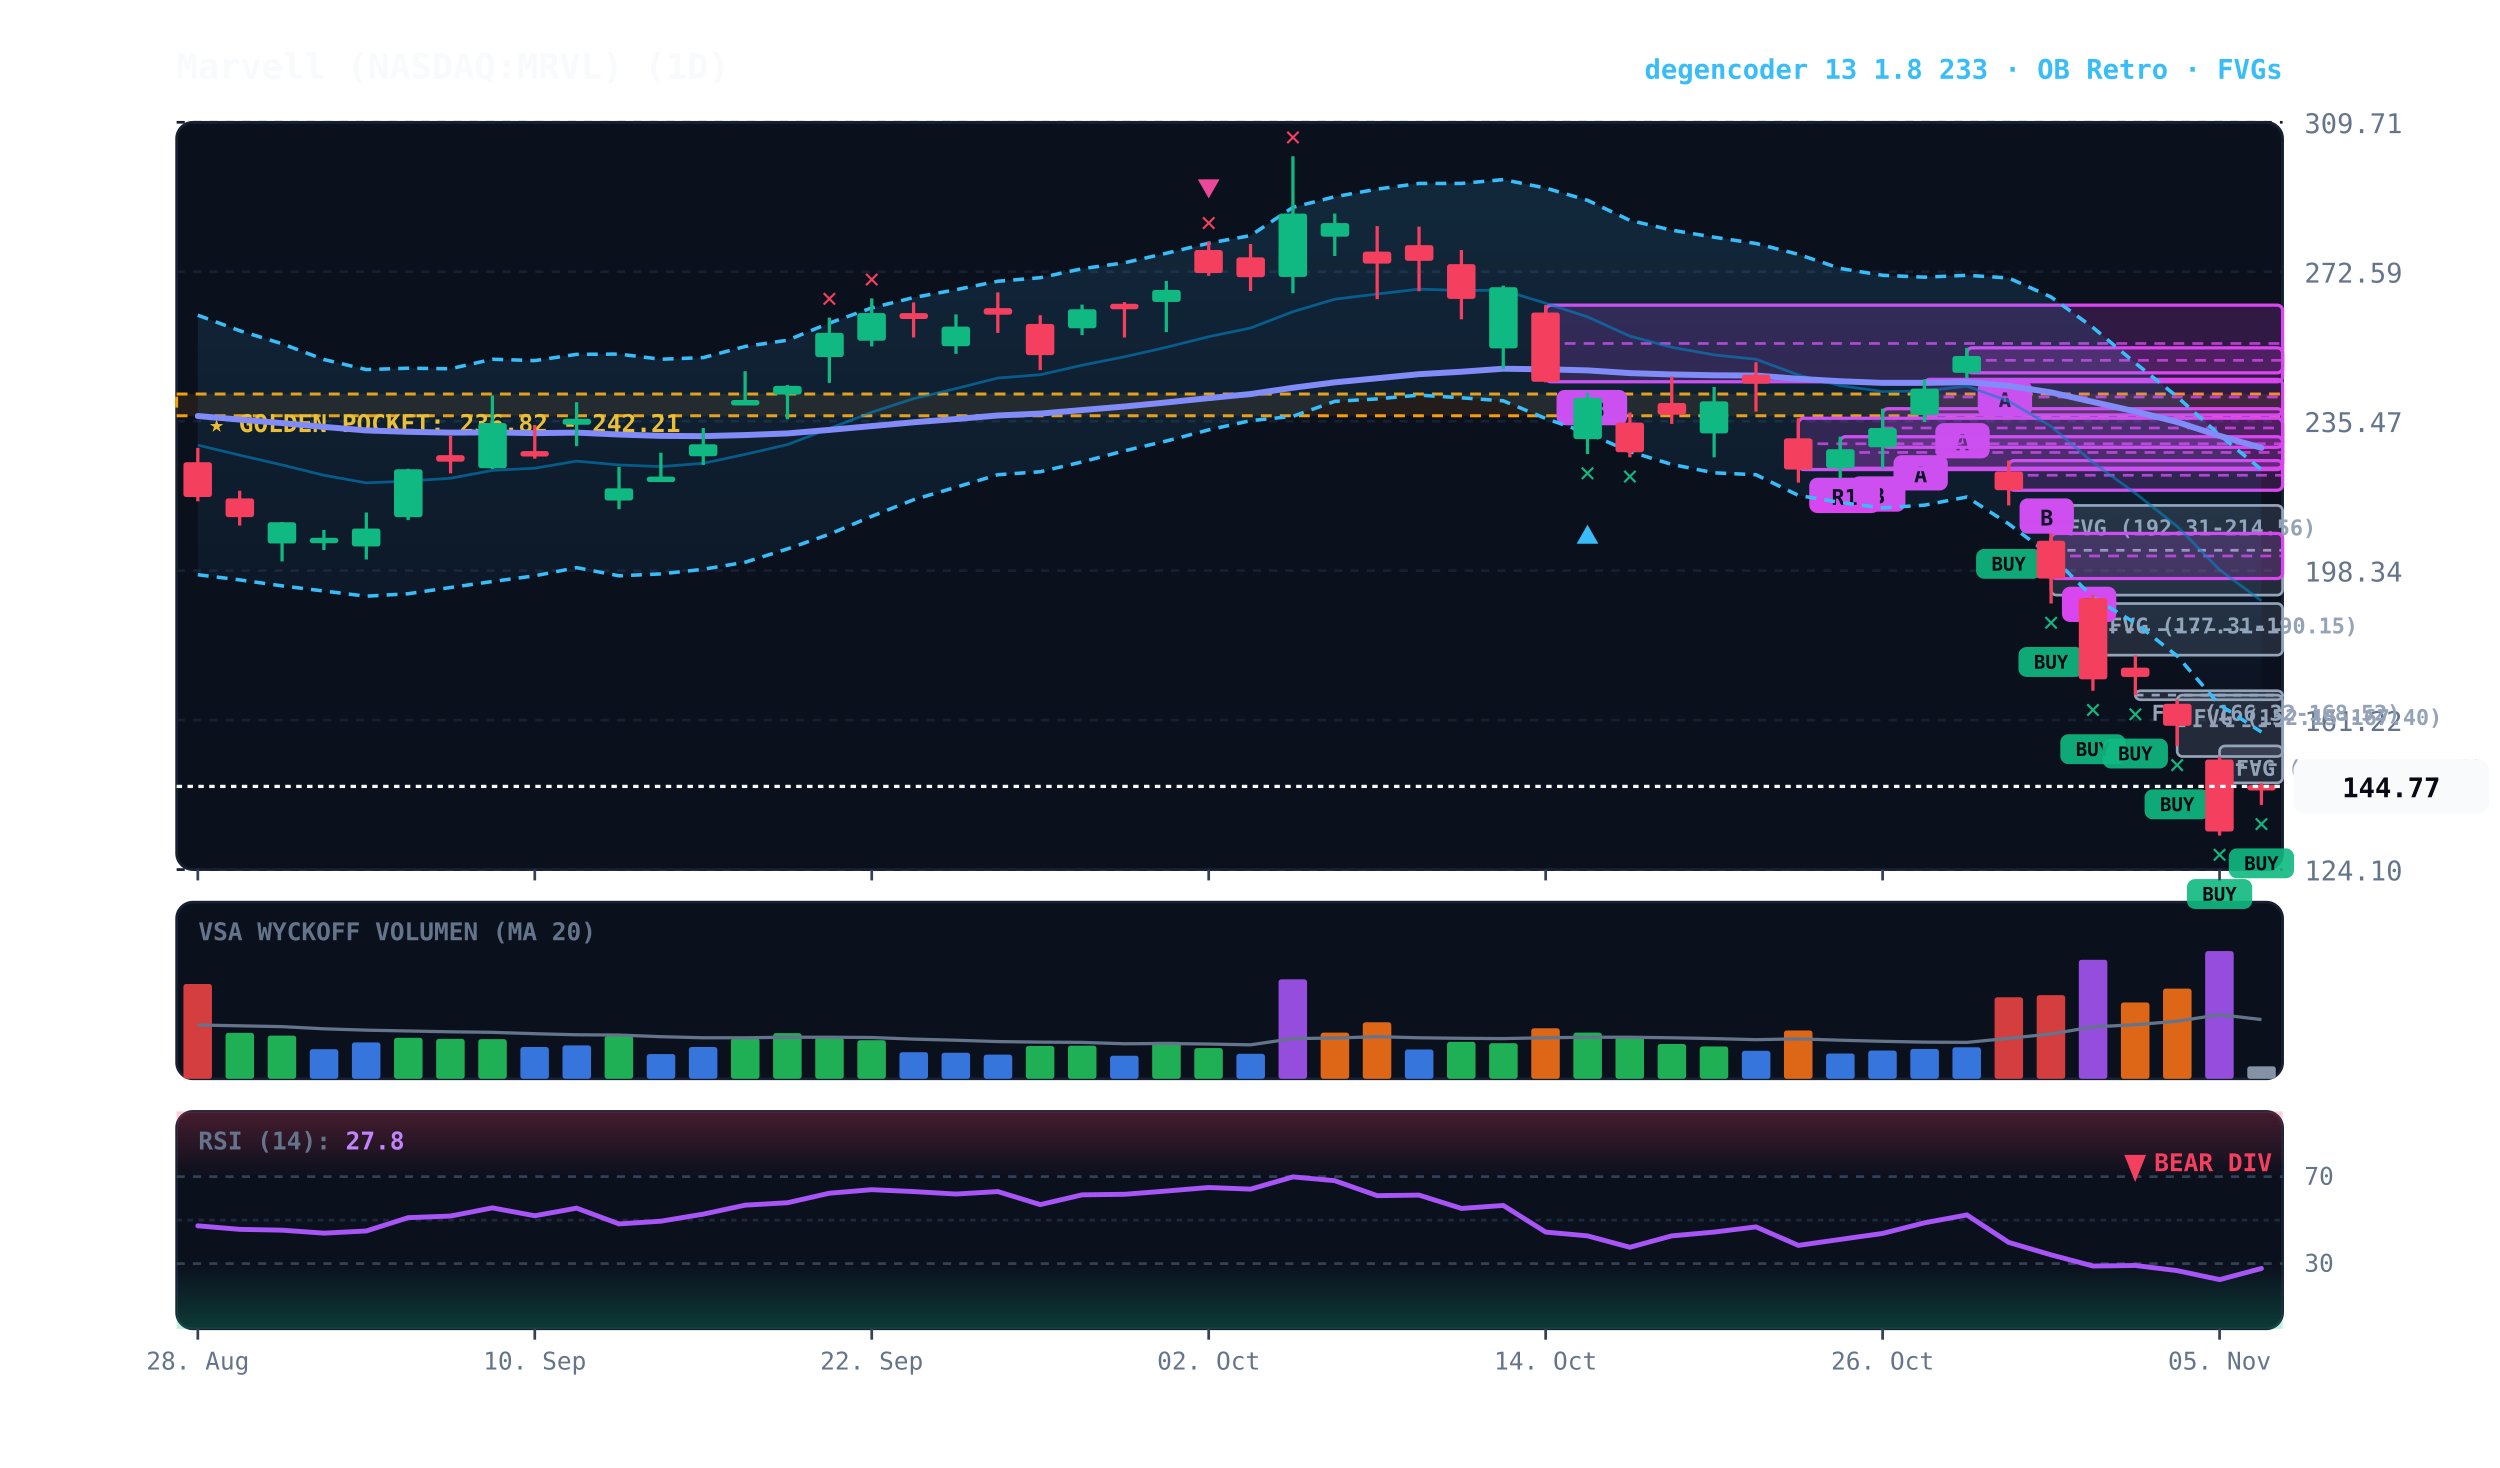
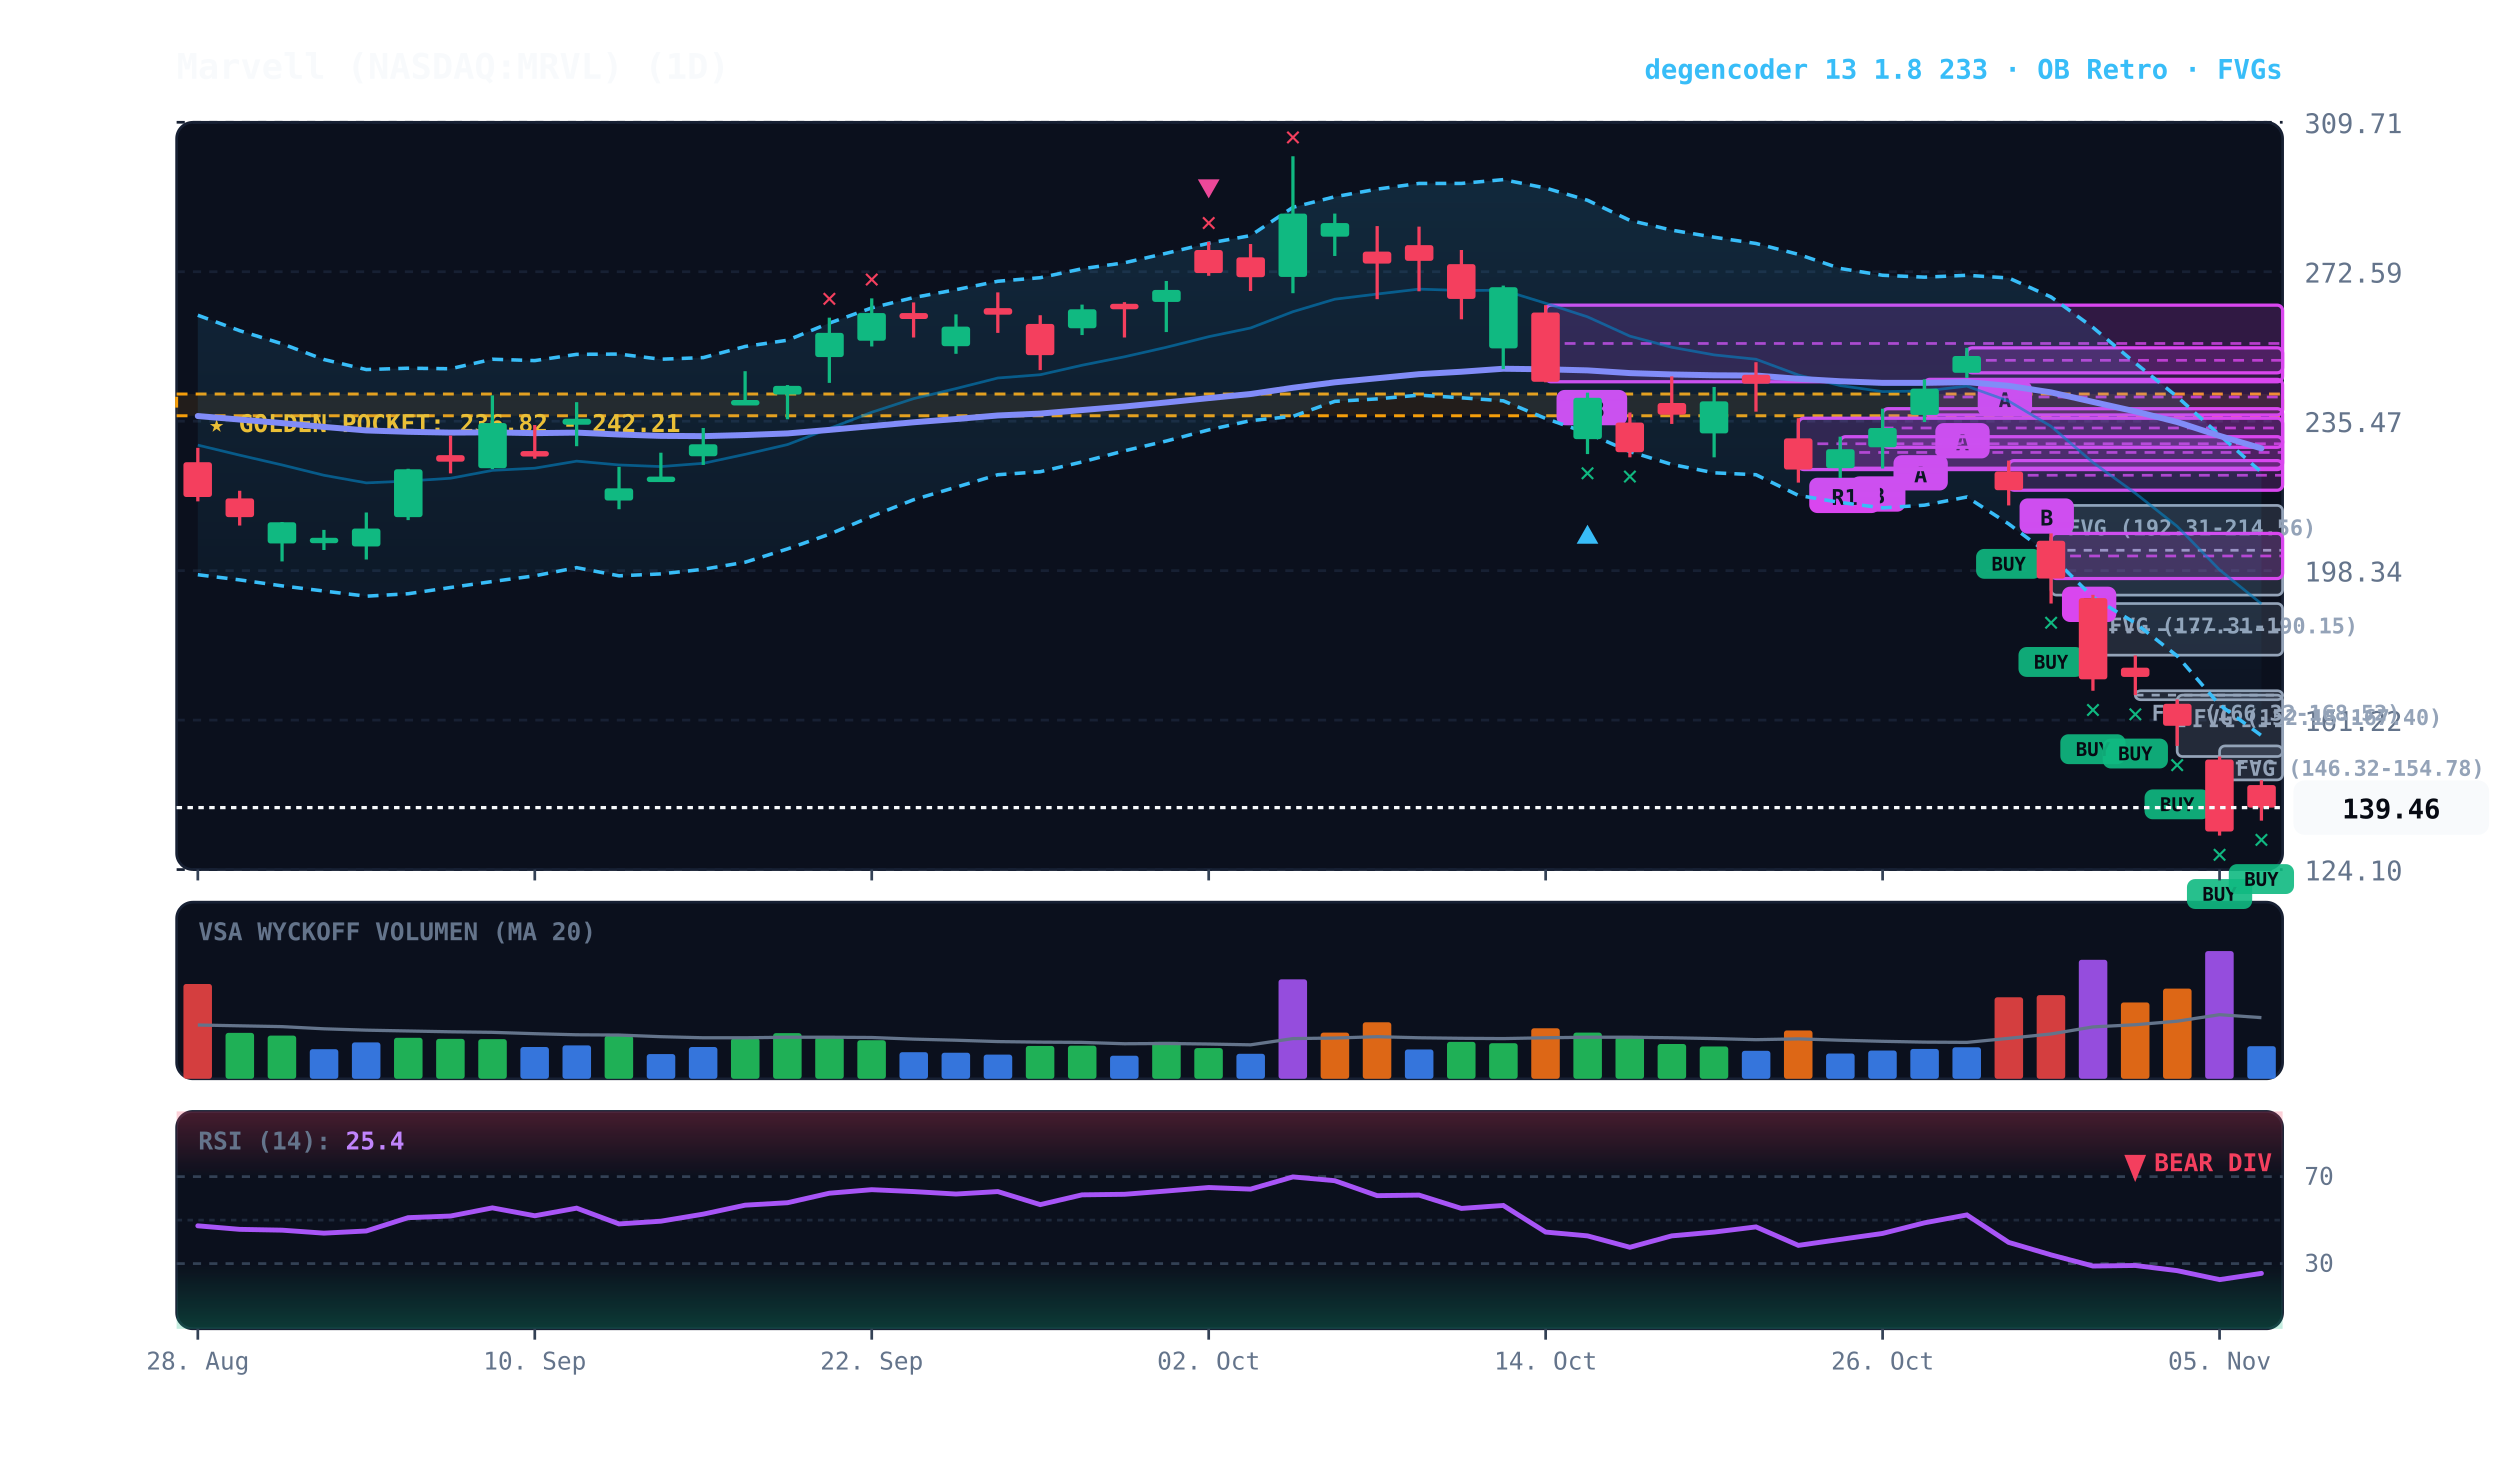
<svg xmlns="http://www.w3.org/2000/svg" viewBox="0 0 920 540" width="100%" height="100%" style="background:#070a13; font-family:'JetBrains Mono', monospace;">
  <defs>
    <linearGradient id="cloud-grad" x1="0%" y1="0%" x2="0%" y2="100%">
      <stop offset="0%" stop-color="#38bdf8" stop-opacity="0.14" />
      <stop offset="100%" stop-color="#38bdf8" stop-opacity="0.02" />
    </linearGradient>
    <linearGradient id="rsi-overbought" x1="0%" y1="0%" x2="0%" y2="100%">
      <stop offset="0%" stop-color="#f43f5e" stop-opacity="0.25" />
      <stop offset="100%" stop-color="#f43f5e" stop-opacity="0.0" />
    </linearGradient>
    <linearGradient id="rsi-oversold" x1="0%" y1="0%" x2="0%" y2="100%">
      <stop offset="0%" stop-color="#10b981" stop-opacity="0.0" />
      <stop offset="100%" stop-color="#10b981" stop-opacity="0.25" />
    </linearGradient>
  </defs>
  <rect x="65" y="45" width="775" height="275" fill="#0b101d" rx="6" stroke="#172033" stroke-width="1" />
  <rect x="65" y="332" width="775" height="65" fill="#0b101d" rx="6" stroke="#172033" stroke-width="1" />
  <rect x="65" y="409" width="775" height="80" fill="#0b101d" rx="6" stroke="#172033" stroke-width="1" />
  <line x1="65" y1="320.0" x2="840" y2="320.0" stroke="#172033" stroke-dasharray="3,3" stroke-width="1" />
  <text x="848" y="324.0" fill="#64748b" font-size="10" text-anchor="start">124.10</text>
  <line x1="65" y1="265.0" x2="840" y2="265.0" stroke="#172033" stroke-dasharray="3,3" stroke-width="1" />
  <text x="848" y="269.0" fill="#64748b" font-size="10" text-anchor="start">161.22</text>
  <line x1="65" y1="210.0" x2="840" y2="210.0" stroke="#172033" stroke-dasharray="3,3" stroke-width="1" />
  <text x="848" y="214.0" fill="#64748b" font-size="10" text-anchor="start">198.34</text>
  <line x1="65" y1="155.0" x2="840" y2="155.0" stroke="#172033" stroke-dasharray="3,3" stroke-width="1" />
  <text x="848" y="159.0" fill="#64748b" font-size="10" text-anchor="start">235.47</text>
  <line x1="65" y1="100.0" x2="840" y2="100.0" stroke="#172033" stroke-dasharray="3,3" stroke-width="1" />
  <text x="848" y="104.0" fill="#64748b" font-size="10" text-anchor="start">272.59</text>
  <line x1="65" y1="45.0" x2="840" y2="45.0" stroke="#172033" stroke-dasharray="3,3" stroke-width="1" />
  <text x="848" y="49.0" fill="#64748b" font-size="10" text-anchor="start">309.71</text>
  <rect x="65" y="145.0" width="775" height="8.0" fill="rgba(245, 158, 11, 0.10)" stroke="#f59e0b" stroke-dasharray="4,3" stroke-width="1.1" />
  <text x="77" y="159.0" fill="#fbbf24" font-size="9" font-weight="bold">★ GOLDEN POCKET: 236.82 - 242.21</text>
-   <rect x="816.8" y="274.5" width="23.2" height="13.6" fill="rgba(148, 163, 184, 0.18)" stroke="#94a3b8" stroke-width="1" rx="2" />
-   <line x1="816.8" y1="281.4" x2="840" y2="281.4" stroke="#94a3b8" stroke-dasharray="3,3" stroke-width="1" />
-   <text x="822.8" y="285.5" fill="#94a3b8" font-size="8" font-weight="bold">FVG (145.59-154.78)</text>
+   <rect x="816.8" y="274.5" width="23.2" height="12.5" fill="rgba(148, 163, 184, 0.18)" stroke="#94a3b8" stroke-width="1" rx="2" />
+   <line x1="816.8" y1="280.8" x2="840" y2="280.8" stroke="#94a3b8" stroke-dasharray="3,3" stroke-width="1" />
+   <text x="822.8" y="285.5" fill="#94a3b8" font-size="8" font-weight="bold">FVG (146.32-154.78)</text>
  <rect x="801.2" y="255.8" width="38.8" height="22.6" fill="rgba(148, 163, 184, 0.18)" stroke="#94a3b8" stroke-width="1" rx="2" />
  <line x1="801.2" y1="267.1" x2="840" y2="267.1" stroke="#94a3b8" stroke-dasharray="3,3" stroke-width="1" />
  <text x="807.2" y="266.8" fill="#94a3b8" font-size="8" font-weight="bold">FVG (152.15-167.40)</text>
  <rect x="785.8" y="254.2" width="54.2" height="3.3" fill="rgba(148, 163, 184, 0.18)" stroke="#94a3b8" stroke-width="1" rx="2" />
  <line x1="785.8" y1="255.8" x2="840" y2="255.8" stroke="#94a3b8" stroke-dasharray="3,3" stroke-width="1" />
  <text x="791.8" y="265.2" fill="#94a3b8" font-size="8" font-weight="bold">FVG (166.32-168.52)</text>
  <rect x="770.2" y="222.1" width="69.8" height="19.0" fill="rgba(148, 163, 184, 0.18)" stroke="#94a3b8" stroke-width="1" rx="2" />
  <line x1="770.2" y1="231.7" x2="840" y2="231.7" stroke="#94a3b8" stroke-dasharray="3,3" stroke-width="1" />
  <text x="776.2" y="233.1" fill="#94a3b8" font-size="8" font-weight="bold">FVG (177.31-190.15)</text>
  <rect x="754.8" y="186.0" width="85.2" height="33.0" fill="rgba(148, 163, 184, 0.18)" stroke="#94a3b8" stroke-width="1" rx="2" />
  <line x1="754.8" y1="202.5" x2="840" y2="202.5" stroke="#94a3b8" stroke-dasharray="3,3" stroke-width="1" />
  <text x="760.8" y="197.0" fill="#94a3b8" font-size="8" font-weight="bold">FVG (192.31-214.56)</text>
  <rect x="754.8" y="196.3" width="85.2" height="16.6" fill="rgba(217, 70, 239, 0.18)" stroke="#d946ef" stroke-width="1.2" rx="2" />
  <line x1="754.8" y1="204.6" x2="840" y2="204.6" stroke="#d946ef" stroke-dasharray="4,3" stroke-width="1.0" opacity="0.8" />
  <rect x="758.8" y="215.9" width="20" height="13" fill="#d946ef" rx="3" />
  <text x="768.8" y="225.9" fill="#070a13" font-size="8" font-weight="bold" text-anchor="middle">B</text>
  <rect x="739.2" y="169.5" width="100.8" height="10.9" fill="rgba(217, 70, 239, 0.18)" stroke="#d946ef" stroke-width="1.2" rx="2" />
  <line x1="739.2" y1="174.9" x2="840" y2="174.9" stroke="#d946ef" stroke-dasharray="4,3" stroke-width="1.0" opacity="0.8" />
  <rect x="743.2" y="183.4" width="20" height="13" fill="#d946ef" rx="3" />
  <text x="753.2" y="193.4" fill="#070a13" font-size="8" font-weight="bold" text-anchor="middle">B</text>
  <rect x="723.8" y="128.0" width="116.2" height="9.2" fill="rgba(217, 70, 239, 0.18)" stroke="#d946ef" stroke-width="1.2" rx="2" />
  <line x1="723.8" y1="132.6" x2="840" y2="132.6" stroke="#d946ef" stroke-dasharray="4,3" stroke-width="1.0" opacity="0.8" />
  <rect x="727.8" y="140.2" width="20" height="13" fill="#d946ef" rx="3" />
  <text x="737.8" y="150.2" fill="#070a13" font-size="8" font-weight="bold" text-anchor="middle">A</text>
  <rect x="708.2" y="139.6" width="131.8" height="13.1" fill="rgba(217, 70, 239, 0.18)" stroke="#d946ef" stroke-width="1.2" rx="2" />
  <line x1="708.2" y1="146.1" x2="840" y2="146.1" stroke="#d946ef" stroke-dasharray="4,3" stroke-width="1.0" opacity="0.8" />
  <rect x="712.2" y="155.7" width="20" height="13" fill="#d946ef" rx="3" />
  <text x="722.2" y="165.7" fill="#070a13" font-size="8" font-weight="bold" text-anchor="middle">A</text>
  <rect x="692.8" y="150.4" width="147.2" height="14.2" fill="rgba(217, 70, 239, 0.18)" stroke="#d946ef" stroke-width="1.2" rx="2" />
  <line x1="692.8" y1="157.5" x2="840" y2="157.5" stroke="#d946ef" stroke-dasharray="4,3" stroke-width="1.0" opacity="0.8" />
  <rect x="696.8" y="167.5" width="20" height="13" fill="#d946ef" rx="3" />
  <text x="706.8" y="177.5" fill="#070a13" font-size="8" font-weight="bold" text-anchor="middle">A</text>
  <rect x="677.2" y="160.7" width="162.8" height="11.6" fill="rgba(217, 70, 239, 0.18)" stroke="#d946ef" stroke-width="1.2" rx="2" />
  <line x1="677.2" y1="166.5" x2="840" y2="166.5" stroke="#d946ef" stroke-dasharray="4,3" stroke-width="1.0" opacity="0.8" />
  <rect x="681.2" y="175.3" width="20" height="13" fill="#d946ef" rx="3" />
  <text x="691.2" y="185.3" fill="#070a13" font-size="8" font-weight="bold" text-anchor="middle">B</text>
  <rect x="661.8" y="153.9" width="178.2" height="18.9" fill="rgba(217, 70, 239, 0.18)" stroke="#d946ef" stroke-width="1.2" rx="2" />
  <line x1="661.8" y1="163.3" x2="840" y2="163.3" stroke="#d946ef" stroke-dasharray="4,3" stroke-width="1.0" opacity="0.8" />
  <rect x="665.8" y="175.8" width="26" height="13" fill="#d946ef" rx="3" />
  <text x="678.8" y="185.8" fill="#070a13" font-size="8" font-weight="bold" text-anchor="middle">R1</text>
  <rect x="568.8" y="112.3" width="271.2" height="28.2" fill="rgba(217, 70, 239, 0.18)" stroke="#d946ef" stroke-width="1.2" rx="2" />
  <line x1="568.8" y1="126.4" x2="840" y2="126.4" stroke="#d946ef" stroke-dasharray="4,3" stroke-width="1.0" opacity="0.8" />
  <rect x="572.8" y="143.5" width="26" height="13" fill="#d946ef" rx="3" />
  <text x="585.8" y="153.5" fill="#070a13" font-size="8" font-weight="bold" text-anchor="middle">R3</text>
-   <polygon points="72.8,116.0 88.2,121.7 103.8,126.5 119.2,132.3 134.8,136.0 150.2,135.5 165.8,135.7 181.2,132.2 196.8,132.7 212.2,130.4 227.8,130.3 243.2,132.2 258.8,131.6 274.2,127.5 289.8,125.2 305.2,118.9 320.8,113.3 336.2,109.5 351.8,106.6 367.2,103.5 382.8,102.2 398.2,98.9 413.8,96.7 429.2,93.2 444.8,89.5 460.2,86.7 475.8,76.3 491.2,72.4 506.8,69.6 522.2,67.5 537.8,67.5 553.2,66.1 568.8,69.2 584.2,73.7 599.8,81.1 615.2,84.7 630.8,87.3 646.2,89.6 661.8,93.6 677.2,98.8 692.8,101.3 708.2,102.0 723.8,101.3 739.2,102.3 754.8,109.3 770.2,120.5 785.8,133.6 801.2,146.0 816.8,160.1 832.2,172.8 832.2,269.4 816.8,259.4 801.2,241.4 785.8,229.3 770.2,219.8 754.8,204.5 739.2,192.8 723.8,182.9 708.2,185.9 692.8,186.9 677.2,184.9 661.8,182.3 646.2,174.7 630.8,174.0 615.2,170.9 599.8,166.2 584.2,159.4 568.8,154.0 553.2,147.5 537.8,146.4 522.2,145.4 506.8,146.8 491.2,147.7 475.8,153.2 460.2,154.8 444.8,158.2 429.2,162.3 413.8,165.9 398.2,170.0 382.8,173.6 367.2,174.7 351.8,179.3 336.2,183.9 320.8,190.0 305.2,196.6 289.8,202.0 274.2,206.9 258.8,209.5 243.2,211.2 227.8,211.9 212.2,208.9 196.8,211.9 181.2,214.0 165.8,216.2 150.2,218.5 134.8,219.4 119.2,217.5 103.8,215.6 88.2,213.4 72.8,211.5" fill="url(#cloud-grad)" />
-   <polyline points="72.8,116.0 88.2,121.7 103.8,126.5 119.2,132.3 134.8,136.0 150.2,135.5 165.8,135.7 181.2,132.2 196.8,132.7 212.2,130.4 227.8,130.3 243.2,132.2 258.8,131.6 274.2,127.5 289.8,125.2 305.2,118.9 320.8,113.3 336.2,109.5 351.8,106.6 367.2,103.5 382.8,102.2 398.2,98.9 413.8,96.7 429.2,93.2 444.8,89.5 460.2,86.7 475.8,76.3 491.2,72.4 506.8,69.6 522.2,67.5 537.8,67.5 553.2,66.1 568.8,69.2 584.2,73.7 599.8,81.1 615.2,84.7 630.8,87.3 646.2,89.6 661.8,93.6 677.2,98.8 692.8,101.3 708.2,102.0 723.8,101.3 739.2,102.3 754.8,109.3 770.2,120.5 785.8,133.6 801.2,146.0 816.8,160.1 832.2,172.8" fill="none" stroke="#38bdf8" stroke-width="1.3" stroke-dasharray="4,3" />
-   <polyline points="72.8,211.5 88.2,213.4 103.8,215.6 119.2,217.5 134.8,219.4 150.2,218.5 165.8,216.2 181.2,214.0 196.8,211.9 212.2,208.9 227.8,211.9 243.2,211.2 258.8,209.5 274.2,206.9 289.8,202.0 305.2,196.6 320.8,190.0 336.2,183.9 351.8,179.3 367.2,174.7 382.8,173.6 398.2,170.0 413.8,165.9 429.2,162.3 444.8,158.2 460.2,154.8 475.8,153.2 491.2,147.7 506.8,146.8 522.2,145.4 537.8,146.4 553.2,147.5 568.8,154.0 584.2,159.4 599.8,166.2 615.2,170.9 630.8,174.0 646.2,174.7 661.8,182.3 677.2,184.9 692.8,186.9 708.2,185.9 723.8,182.9 739.2,192.8 754.8,204.5 770.2,219.8 785.8,229.3 801.2,241.4 816.8,259.4 832.2,269.4" fill="none" stroke="#38bdf8" stroke-width="1.3" stroke-dasharray="4,3" />
-   <polyline points="72.8,163.8 88.2,167.5 103.8,171.1 119.2,174.9 134.8,177.7 150.2,177.0 165.8,176.0 181.2,173.1 196.8,172.3 212.2,169.7 227.8,171.1 243.2,171.7 258.8,170.5 274.2,167.2 289.8,163.6 305.2,157.7 320.8,151.7 336.2,146.7 351.8,143.0 367.2,139.1 382.8,137.9 398.2,134.4 413.8,131.3 429.2,127.8 444.8,123.9 460.2,120.7 475.8,114.7 491.2,110.1 506.8,108.2 522.2,106.4 537.8,106.9 553.2,106.8 568.8,111.6 584.2,116.6 599.8,123.7 615.2,127.8 630.8,130.6 646.2,132.2 661.8,138.0 677.2,141.9 692.8,144.1 708.2,143.9 723.8,142.1 739.2,147.6 754.8,156.9 770.2,170.2 785.8,181.5 801.2,193.7 816.8,209.7 832.2,221.1" fill="none" stroke="#0284c7" stroke-width="1.0" stroke-opacity="0.6" />
-   <polyline points="72.8,153.1 88.2,154.4 103.8,155.7 119.2,157.1 134.8,158.4 150.2,158.9 165.8,159.2 181.2,159.1 196.8,159.4 212.2,159.2 227.8,159.9 243.2,160.4 258.8,160.5 274.2,160.1 289.8,159.5 305.2,158.2 320.8,156.8 336.2,155.4 351.8,154.2 367.2,152.9 382.8,152.2 398.2,150.9 413.8,149.6 429.2,148.1 444.8,146.5 460.2,145.0 475.8,142.7 491.2,140.7 506.8,139.2 522.2,137.7 537.8,136.8 553.2,135.7 568.8,135.9 584.2,136.3 599.8,137.3 615.2,137.8 630.8,138.1 646.2,138.2 661.8,139.4 677.2,140.3 692.8,140.9 708.2,140.9 723.8,140.6 739.2,142.0 754.8,144.4 770.2,147.9 785.8,151.4 801.2,155.3 816.8,160.4 832.2,164.8" fill="none" stroke="#818cf8" stroke-width="2.2" stroke-linecap="round" />
+   <polygon points="72.8,116.0 88.2,121.7 103.8,126.5 119.2,132.3 134.8,136.0 150.2,135.5 165.8,135.7 181.2,132.2 196.8,132.7 212.2,130.4 227.8,130.3 243.2,132.2 258.8,131.6 274.2,127.5 289.8,125.2 305.2,118.9 320.8,113.3 336.2,109.5 351.8,106.6 367.2,103.5 382.8,102.2 398.2,98.9 413.8,96.7 429.2,93.2 444.8,89.5 460.2,86.7 475.8,76.3 491.2,72.4 506.8,69.6 522.2,67.5 537.8,67.5 553.2,66.1 568.8,69.2 584.2,73.7 599.8,81.1 615.2,84.7 630.8,87.3 646.2,89.6 661.8,93.6 677.2,98.8 692.8,101.3 708.2,102.0 723.8,101.3 739.2,102.3 754.8,109.3 770.2,120.5 785.8,133.6 801.2,146.0 816.8,160.1 832.2,173.8 832.2,270.7 816.8,259.4 801.2,241.4 785.8,229.3 770.2,219.8 754.8,204.5 739.2,192.8 723.8,182.9 708.2,185.9 692.8,186.9 677.2,184.9 661.8,182.3 646.2,174.7 630.8,174.0 615.2,170.9 599.8,166.2 584.2,159.4 568.8,154.0 553.2,147.5 537.8,146.4 522.2,145.4 506.8,146.8 491.2,147.7 475.8,153.2 460.2,154.8 444.8,158.2 429.2,162.3 413.8,165.9 398.2,170.0 382.8,173.6 367.2,174.7 351.8,179.3 336.2,183.9 320.8,190.0 305.2,196.6 289.8,202.0 274.2,206.9 258.8,209.5 243.2,211.2 227.8,211.9 212.2,208.9 196.8,211.9 181.2,214.0 165.8,216.2 150.2,218.5 134.8,219.4 119.2,217.5 103.8,215.6 88.2,213.4 72.8,211.5" fill="url(#cloud-grad)" />
+   <polyline points="72.8,116.0 88.2,121.7 103.8,126.5 119.2,132.3 134.8,136.0 150.2,135.5 165.8,135.7 181.2,132.2 196.8,132.7 212.2,130.4 227.8,130.3 243.2,132.2 258.8,131.6 274.2,127.5 289.8,125.2 305.2,118.9 320.8,113.3 336.2,109.5 351.8,106.6 367.2,103.5 382.8,102.2 398.2,98.9 413.8,96.7 429.2,93.2 444.8,89.5 460.2,86.7 475.8,76.3 491.2,72.4 506.8,69.6 522.2,67.5 537.8,67.5 553.2,66.1 568.8,69.2 584.2,73.7 599.8,81.1 615.2,84.7 630.8,87.3 646.2,89.6 661.8,93.6 677.2,98.8 692.8,101.3 708.2,102.0 723.8,101.3 739.2,102.3 754.8,109.3 770.2,120.5 785.8,133.6 801.2,146.0 816.8,160.1 832.2,173.8" fill="none" stroke="#38bdf8" stroke-width="1.3" stroke-dasharray="4,3" />
+   <polyline points="72.8,211.5 88.2,213.4 103.8,215.6 119.2,217.5 134.8,219.4 150.2,218.5 165.8,216.2 181.2,214.0 196.8,211.9 212.2,208.9 227.8,211.9 243.2,211.2 258.8,209.5 274.2,206.9 289.8,202.0 305.2,196.6 320.8,190.0 336.2,183.9 351.8,179.3 367.2,174.7 382.8,173.6 398.2,170.0 413.8,165.9 429.2,162.3 444.8,158.2 460.2,154.8 475.8,153.2 491.2,147.7 506.8,146.8 522.2,145.4 537.8,146.4 553.2,147.5 568.8,154.0 584.2,159.4 599.8,166.2 615.2,170.9 630.8,174.0 646.2,174.7 661.8,182.3 677.2,184.9 692.8,186.9 708.2,185.9 723.8,182.9 739.2,192.8 754.8,204.5 770.2,219.8 785.8,229.3 801.2,241.4 816.8,259.4 832.2,270.7" fill="none" stroke="#38bdf8" stroke-width="1.3" stroke-dasharray="4,3" />
+   <polyline points="72.8,163.8 88.2,167.5 103.8,171.1 119.2,174.9 134.8,177.7 150.2,177.0 165.8,176.0 181.2,173.1 196.8,172.3 212.2,169.7 227.8,171.1 243.2,171.7 258.8,170.5 274.2,167.2 289.8,163.6 305.2,157.7 320.8,151.7 336.2,146.7 351.8,143.0 367.2,139.1 382.8,137.9 398.2,134.4 413.8,131.3 429.2,127.8 444.8,123.9 460.2,120.7 475.8,114.7 491.2,110.1 506.8,108.2 522.2,106.4 537.8,106.9 553.2,106.8 568.8,111.6 584.2,116.6 599.8,123.7 615.2,127.8 630.8,130.6 646.2,132.2 661.8,138.0 677.2,141.9 692.8,144.1 708.2,143.9 723.8,142.1 739.2,147.6 754.8,156.9 770.2,170.2 785.8,181.5 801.2,193.7 816.8,209.7 832.2,222.2" fill="none" stroke="#0284c7" stroke-width="1.0" stroke-opacity="0.6" />
+   <polyline points="72.8,153.1 88.2,154.4 103.8,155.7 119.2,157.1 134.8,158.4 150.2,158.9 165.8,159.2 181.2,159.1 196.8,159.4 212.2,159.2 227.8,159.9 243.2,160.4 258.8,160.5 274.2,160.1 289.8,159.5 305.2,158.2 320.8,156.8 336.2,155.4 351.8,154.2 367.2,152.9 382.8,152.2 398.2,150.9 413.8,149.6 429.2,148.1 444.8,146.5 460.2,145.0 475.8,142.7 491.2,140.7 506.8,139.2 522.2,137.7 537.8,136.8 553.2,135.7 568.8,135.9 584.2,136.3 599.8,137.3 615.2,137.8 630.8,138.1 646.2,138.2 661.8,139.4 677.2,140.3 692.8,140.9 708.2,140.9 723.8,140.6 739.2,142.0 754.8,144.4 770.2,147.9 785.8,151.4 801.2,155.3 816.8,160.4 832.2,165.0" fill="none" stroke="#818cf8" stroke-width="2.2" stroke-linecap="round" />
  <line x1="72.8" y1="164.8" x2="72.8" y2="184.5" stroke="#f43f5e" stroke-width="1.2" />
  <rect x="67.5" y="170.1" width="10.5" height="12.8" fill="#f43f5e" rx="1" />
  <line x1="88.2" y1="180.6" x2="88.2" y2="193.4" stroke="#f43f5e" stroke-width="1.2" />
  <rect x="83.0" y="183.4" width="10.5" height="6.9" fill="#f43f5e" rx="1" />
  <line x1="103.8" y1="192.1" x2="103.8" y2="206.6" stroke="#10b981" stroke-width="1.2" />
  <rect x="98.5" y="192.2" width="10.5" height="7.8" fill="#10b981" rx="1" />
  <line x1="119.2" y1="195.0" x2="119.2" y2="202.4" stroke="#10b981" stroke-width="1.2" />
  <rect x="114.0" y="197.9" width="10.5" height="2.0" fill="#10b981" rx="1" />
  <line x1="134.8" y1="188.6" x2="134.8" y2="205.9" stroke="#10b981" stroke-width="1.2" />
  <rect x="129.5" y="194.5" width="10.5" height="6.6" fill="#10b981" rx="1" />
  <line x1="150.2" y1="172.5" x2="150.2" y2="191.4" stroke="#10b981" stroke-width="1.2" />
  <rect x="145.0" y="172.7" width="10.5" height="17.6" fill="#10b981" rx="1" />
  <line x1="165.8" y1="160.3" x2="165.8" y2="174.2" stroke="#f43f5e" stroke-width="1.2" />
  <rect x="160.5" y="167.5" width="10.5" height="2.4" fill="#f43f5e" rx="1" />
  <line x1="181.2" y1="145.5" x2="181.2" y2="172.6" stroke="#10b981" stroke-width="1.2" />
  <rect x="176.0" y="155.7" width="10.5" height="16.6" fill="#10b981" rx="1" />
  <line x1="196.8" y1="156.4" x2="196.8" y2="168.8" stroke="#f43f5e" stroke-width="1.2" />
  <rect x="191.5" y="166.0" width="10.5" height="2.0" fill="#f43f5e" rx="1" />
  <line x1="212.2" y1="148.0" x2="212.2" y2="164.2" stroke="#10b981" stroke-width="1.2" />
  <rect x="207.0" y="154.1" width="10.5" height="2.2" fill="#10b981" rx="1" />
  <line x1="227.8" y1="171.8" x2="227.8" y2="187.4" stroke="#10b981" stroke-width="1.2" />
  <rect x="222.5" y="179.7" width="10.5" height="4.5" fill="#10b981" rx="1" />
  <line x1="243.2" y1="166.6" x2="243.2" y2="176.6" stroke="#10b981" stroke-width="1.2" />
  <rect x="238.0" y="175.4" width="10.5" height="2.0" fill="#10b981" rx="1" />
  <line x1="258.8" y1="157.5" x2="258.8" y2="171.1" stroke="#10b981" stroke-width="1.2" />
  <rect x="253.5" y="163.5" width="10.5" height="4.4" fill="#10b981" rx="1" />
  <line x1="274.2" y1="136.6" x2="274.2" y2="148.3" stroke="#10b981" stroke-width="1.2" />
  <rect x="269.0" y="147.2" width="10.5" height="2.0" fill="#10b981" rx="1" />
  <line x1="289.8" y1="141.7" x2="289.8" y2="154.3" stroke="#10b981" stroke-width="1.2" />
  <rect x="284.5" y="142.0" width="10.5" height="3.2" fill="#10b981" rx="1" />
  <line x1="305.2" y1="116.9" x2="305.2" y2="140.9" stroke="#10b981" stroke-width="1.2" />
  <rect x="300.0" y="122.5" width="10.5" height="8.9" fill="#10b981" rx="1" />
  <text x="305.2" y="112.9" fill="#f43f5e" font-size="10" font-weight="bold" text-anchor="middle">✕</text>
  <line x1="320.8" y1="109.8" x2="320.8" y2="127.5" stroke="#10b981" stroke-width="1.2" />
  <rect x="315.5" y="115.2" width="10.5" height="10.2" fill="#10b981" rx="1" />
  <text x="320.8" y="105.8" fill="#f43f5e" font-size="10" font-weight="bold" text-anchor="middle">✕</text>
  <line x1="336.2" y1="111.3" x2="336.2" y2="124.2" stroke="#f43f5e" stroke-width="1.2" />
  <rect x="331.0" y="115.2" width="10.5" height="2.2" fill="#f43f5e" rx="1" />
  <line x1="351.8" y1="115.7" x2="351.8" y2="130.2" stroke="#10b981" stroke-width="1.2" />
  <rect x="346.5" y="120.2" width="10.5" height="7.2" fill="#10b981" rx="1" />
  <line x1="367.2" y1="107.6" x2="367.2" y2="122.5" stroke="#f43f5e" stroke-width="1.2" />
  <rect x="362.0" y="113.4" width="10.5" height="2.4" fill="#f43f5e" rx="1" />
  <line x1="382.8" y1="116.0" x2="382.8" y2="136.2" stroke="#f43f5e" stroke-width="1.2" />
  <rect x="377.5" y="119.2" width="10.5" height="11.5" fill="#f43f5e" rx="1" />
  <line x1="398.2" y1="112.1" x2="398.2" y2="123.3" stroke="#10b981" stroke-width="1.2" />
  <rect x="393.0" y="113.8" width="10.5" height="7.0" fill="#10b981" rx="1" />
  <line x1="413.8" y1="111.2" x2="413.8" y2="124.2" stroke="#f43f5e" stroke-width="1.2" />
  <rect x="408.5" y="111.8" width="10.5" height="2.0" fill="#f43f5e" rx="1" />
  <line x1="429.2" y1="103.4" x2="429.2" y2="122.2" stroke="#10b981" stroke-width="1.2" />
  <rect x="424.0" y="106.7" width="10.5" height="4.4" fill="#10b981" rx="1" />
  <line x1="444.8" y1="89.0" x2="444.8" y2="101.5" stroke="#f43f5e" stroke-width="1.2" />
  <rect x="439.5" y="92.0" width="10.5" height="8.5" fill="#f43f5e" rx="1" />
  <text x="444.8" y="85.0" fill="#f43f5e" font-size="10" font-weight="bold" text-anchor="middle">✕</text>
  <polygon points="444.8,73.0 440.8,66.0 448.8,66.0" fill="#ec4899" />
  <line x1="460.2" y1="89.8" x2="460.2" y2="107.1" stroke="#f43f5e" stroke-width="1.2" />
  <rect x="455.0" y="94.7" width="10.5" height="7.3" fill="#f43f5e" rx="1" />
  <line x1="475.8" y1="57.5" x2="475.8" y2="107.9" stroke="#10b981" stroke-width="1.2" />
  <rect x="470.5" y="78.6" width="10.5" height="23.3" fill="#10b981" rx="1" />
  <text x="475.8" y="53.5" fill="#f43f5e" font-size="10" font-weight="bold" text-anchor="middle">✕</text>
  <line x1="491.2" y1="78.6" x2="491.2" y2="94.2" stroke="#10b981" stroke-width="1.2" />
  <rect x="486.0" y="82.1" width="10.5" height="5.0" fill="#10b981" rx="1" />
  <line x1="506.8" y1="83.2" x2="506.8" y2="110.1" stroke="#f43f5e" stroke-width="1.2" />
  <rect x="501.5" y="92.6" width="10.5" height="4.4" fill="#f43f5e" rx="1" />
  <line x1="522.2" y1="83.4" x2="522.2" y2="107.2" stroke="#f43f5e" stroke-width="1.2" />
  <rect x="517.0" y="90.2" width="10.5" height="5.8" fill="#f43f5e" rx="1" />
  <line x1="537.8" y1="92.0" x2="537.8" y2="117.5" stroke="#f43f5e" stroke-width="1.2" />
  <rect x="532.5" y="97.2" width="10.5" height="12.8" fill="#f43f5e" rx="1" />
  <line x1="553.2" y1="105.1" x2="553.2" y2="135.8" stroke="#10b981" stroke-width="1.2" />
  <rect x="548.0" y="105.7" width="10.5" height="22.5" fill="#10b981" rx="1" />
  <line x1="568.8" y1="112.3" x2="568.8" y2="140.7" stroke="#f43f5e" stroke-width="1.2" />
  <rect x="563.5" y="115.0" width="10.5" height="25.5" fill="#f43f5e" rx="1" />
  <line x1="584.2" y1="144.5" x2="584.2" y2="167.1" stroke="#10b981" stroke-width="1.2" />
  <rect x="579.0" y="146.4" width="10.5" height="15.2" fill="#10b981" rx="1" />
  <text x="584.2" y="177.1" fill="#10b981" font-size="10" font-weight="bold" text-anchor="middle">✕</text>
  <polygon points="584.2,193.1 580.2,200.1 588.2,200.1" fill="#38bdf8" />
  <line x1="599.8" y1="151.8" x2="599.8" y2="168.3" stroke="#f43f5e" stroke-width="1.2" />
  <rect x="594.5" y="155.5" width="10.5" height="10.9" fill="#f43f5e" rx="1" />
  <text x="599.8" y="178.3" fill="#10b981" font-size="10" font-weight="bold" text-anchor="middle">✕</text>
  <line x1="615.2" y1="138.5" x2="615.2" y2="156.0" stroke="#f43f5e" stroke-width="1.2" />
  <rect x="610.0" y="148.3" width="10.5" height="4.3" fill="#f43f5e" rx="1" />
  <line x1="630.8" y1="142.4" x2="630.8" y2="168.3" stroke="#10b981" stroke-width="1.2" />
  <rect x="625.5" y="147.7" width="10.5" height="11.8" fill="#10b981" rx="1" />
  <line x1="646.2" y1="133.3" x2="646.2" y2="151.5" stroke="#f43f5e" stroke-width="1.2" />
  <rect x="641.0" y="137.9" width="10.5" height="3.3" fill="#f43f5e" rx="1" />
  <line x1="661.8" y1="153.9" x2="661.8" y2="177.6" stroke="#f43f5e" stroke-width="1.2" />
  <rect x="656.5" y="161.3" width="10.5" height="11.5" fill="#f43f5e" rx="1" />
  <line x1="677.2" y1="160.7" x2="677.2" y2="175.9" stroke="#10b981" stroke-width="1.2" />
  <rect x="672.0" y="165.3" width="10.5" height="7.0" fill="#10b981" rx="1" />
  <line x1="692.8" y1="150.4" x2="692.8" y2="172.4" stroke="#10b981" stroke-width="1.2" />
  <rect x="687.5" y="157.5" width="10.5" height="7.1" fill="#10b981" rx="1" />
  <line x1="708.2" y1="139.6" x2="708.2" y2="155.3" stroke="#10b981" stroke-width="1.2" />
  <rect x="703.0" y="143.0" width="10.5" height="9.7" fill="#10b981" rx="1" />
  <line x1="723.8" y1="128.0" x2="723.8" y2="139.1" stroke="#10b981" stroke-width="1.2" />
  <rect x="718.5" y="131.0" width="10.5" height="6.2" fill="#10b981" rx="1" />
  <line x1="739.2" y1="169.5" x2="739.2" y2="186.0" stroke="#f43f5e" stroke-width="1.2" />
  <rect x="734.0" y="173.5" width="10.5" height="6.9" fill="#f43f5e" rx="1" />
  <rect x="727.2" y="202.0" width="24" height="11" fill="#10b981" rx="3" opacity="0.9" />
  <text x="739.2" y="210.0" fill="#070a13" font-size="7" font-weight="bold" text-anchor="middle">BUY</text>
  <line x1="754.8" y1="196.3" x2="754.8" y2="222.1" stroke="#f43f5e" stroke-width="1.2" />
  <rect x="749.5" y="199.0" width="10.5" height="13.9" fill="#f43f5e" rx="1" />
  <rect x="742.8" y="238.1" width="24" height="11" fill="#10b981" rx="3" opacity="0.9" />
  <text x="754.8" y="246.1" fill="#070a13" font-size="7" font-weight="bold" text-anchor="middle">BUY</text>
  <text x="754.8" y="232.1" fill="#10b981" font-size="10" font-weight="bold" text-anchor="middle">✕</text>
  <line x1="770.2" y1="218.9" x2="770.2" y2="254.2" stroke="#f43f5e" stroke-width="1.2" />
  <rect x="765.0" y="220.1" width="10.5" height="29.9" fill="#f43f5e" rx="1" />
  <rect x="758.2" y="270.2" width="24" height="11" fill="#10b981" rx="3" opacity="0.9" />
  <text x="770.2" y="278.2" fill="#070a13" font-size="7" font-weight="bold" text-anchor="middle">BUY</text>
  <text x="770.2" y="264.2" fill="#10b981" font-size="10" font-weight="bold" text-anchor="middle">✕</text>
  <line x1="785.8" y1="241.2" x2="785.8" y2="255.8" stroke="#f43f5e" stroke-width="1.2" />
  <rect x="780.5" y="245.7" width="10.5" height="3.4" fill="#f43f5e" rx="1" />
  <rect x="773.8" y="271.8" width="24" height="11" fill="#10b981" rx="3" opacity="0.9" />
  <text x="785.8" y="279.8" fill="#070a13" font-size="7" font-weight="bold" text-anchor="middle">BUY</text>
  <text x="785.8" y="265.8" fill="#10b981" font-size="10" font-weight="bold" text-anchor="middle">✕</text>
  <line x1="801.2" y1="257.4" x2="801.2" y2="274.5" stroke="#f43f5e" stroke-width="1.2" />
  <rect x="796.0" y="259.0" width="10.5" height="8.1" fill="#f43f5e" rx="1" />
  <rect x="789.2" y="290.5" width="24" height="11" fill="#10b981" rx="3" opacity="0.9" />
  <text x="801.2" y="298.5" fill="#070a13" font-size="7" font-weight="bold" text-anchor="middle">BUY</text>
  <text x="801.2" y="284.5" fill="#10b981" font-size="10" font-weight="bold" text-anchor="middle">✕</text>
  <line x1="816.8" y1="278.4" x2="816.8" y2="307.5" stroke="#f43f5e" stroke-width="1.2" />
  <rect x="811.5" y="279.5" width="10.5" height="26.5" fill="#f43f5e" rx="1" />
  <rect x="804.8" y="323.5" width="24" height="11" fill="#10b981" rx="3" opacity="0.9" />
  <text x="816.8" y="331.5" fill="#070a13" font-size="7" font-weight="bold" text-anchor="middle">BUY</text>
  <text x="816.8" y="317.5" fill="#10b981" font-size="10" font-weight="bold" text-anchor="middle">✕</text>
-   <line x1="832.2" y1="288.2" x2="832.2" y2="296.2" stroke="#f43f5e" stroke-width="1.2" />
-   <rect x="827.0" y="288.9" width="10.5" height="2.0" fill="#f43f5e" rx="1" />
-   <rect x="820.2" y="312.2" width="24" height="11" fill="#10b981" rx="3" opacity="0.9" />
-   <text x="832.2" y="320.2" fill="#070a13" font-size="7" font-weight="bold" text-anchor="middle">BUY</text>
-   <text x="832.2" y="306.2" fill="#10b981" font-size="10" font-weight="bold" text-anchor="middle">✕</text>
-   <line x1="65" y1="289.4" x2="840" y2="289.4" stroke="#f8fafc" stroke-width="1.2" stroke-dasharray="2,2" />
-   <rect x="844" y="279.4" width="72" height="20" fill="#f8fafc" rx="4" />
-   <text x="880" y="293.4" fill="#070a13" font-size="10" font-weight="bold" text-anchor="middle">144.77</text>
+   <line x1="832.2" y1="287.1" x2="832.2" y2="302.0" stroke="#f43f5e" stroke-width="1.2" />
+   <rect x="827.0" y="288.9" width="10.5" height="8.3" fill="#f43f5e" rx="1" />
+   <rect x="820.2" y="318.0" width="24" height="11" fill="#10b981" rx="3" opacity="0.9" />
+   <text x="832.2" y="326.0" fill="#070a13" font-size="7" font-weight="bold" text-anchor="middle">BUY</text>
+   <text x="832.2" y="312.0" fill="#10b981" font-size="10" font-weight="bold" text-anchor="middle">✕</text>
+   <line x1="65" y1="297.2" x2="840" y2="297.2" stroke="#f8fafc" stroke-width="1.2" stroke-dasharray="2,2" />
+   <rect x="844" y="287.2" width="72" height="20" fill="#f8fafc" rx="4" />
+   <text x="880" y="301.2" fill="#070a13" font-size="10" font-weight="bold" text-anchor="middle">139.46</text>
  <text x="73" y="346" fill="#64748b" font-size="9" font-weight="bold">VSA WYCKOFF VOLUMEN (MA 20)</text>
  <rect x="67.5" y="362.1" width="10.5" height="34.9" fill="#ef4444" opacity="0.88" rx="1" />
  <rect x="83.0" y="380.1" width="10.5" height="16.9" fill="#22c55e" opacity="0.88" rx="1" />
  <rect x="98.5" y="381.1" width="10.5" height="15.9" fill="#22c55e" opacity="0.88" rx="1" />
  <rect x="114.0" y="386.1" width="10.5" height="10.9" fill="#3b82f6" opacity="0.88" rx="1" />
  <rect x="129.5" y="383.6" width="10.5" height="13.4" fill="#3b82f6" opacity="0.88" rx="1" />
  <rect x="145.0" y="381.9" width="10.5" height="15.1" fill="#22c55e" opacity="0.88" rx="1" />
  <rect x="160.5" y="382.3" width="10.5" height="14.7" fill="#22c55e" opacity="0.88" rx="1" />
  <rect x="176.0" y="382.4" width="10.5" height="14.6" fill="#22c55e" opacity="0.88" rx="1" />
  <rect x="191.5" y="385.3" width="10.5" height="11.7" fill="#3b82f6" opacity="0.88" rx="1" />
  <rect x="207.0" y="384.7" width="10.5" height="12.3" fill="#3b82f6" opacity="0.88" rx="1" />
  <rect x="222.5" y="381.2" width="10.5" height="15.8" fill="#22c55e" opacity="0.88" rx="1" />
  <rect x="238.0" y="387.9" width="10.5" height="9.1" fill="#3b82f6" opacity="0.88" rx="1" />
  <rect x="253.5" y="385.3" width="10.5" height="11.7" fill="#3b82f6" opacity="0.88" rx="1" />
  <rect x="269.0" y="382.1" width="10.5" height="14.9" fill="#22c55e" opacity="0.88" rx="1" />
  <rect x="284.5" y="380.2" width="10.5" height="16.8" fill="#22c55e" opacity="0.88" rx="1" />
  <rect x="300.0" y="381.7" width="10.5" height="15.3" fill="#22c55e" opacity="0.88" rx="1" />
  <rect x="315.5" y="382.8" width="10.5" height="14.2" fill="#22c55e" opacity="0.88" rx="1" />
  <rect x="331.0" y="387.2" width="10.5" height="9.8" fill="#3b82f6" opacity="0.88" rx="1" />
  <rect x="346.5" y="387.4" width="10.5" height="9.6" fill="#3b82f6" opacity="0.88" rx="1" />
  <rect x="362.0" y="388.1" width="10.5" height="8.9" fill="#3b82f6" opacity="0.88" rx="1" />
  <rect x="377.5" y="384.9" width="10.5" height="12.1" fill="#22c55e" opacity="0.88" rx="1" />
  <rect x="393.0" y="384.8" width="10.5" height="12.2" fill="#22c55e" opacity="0.88" rx="1" />
  <rect x="408.5" y="388.5" width="10.5" height="8.5" fill="#3b82f6" opacity="0.88" rx="1" />
  <rect x="424.0" y="383.4" width="10.5" height="13.6" fill="#22c55e" opacity="0.88" rx="1" />
  <rect x="439.5" y="385.7" width="10.5" height="11.3" fill="#22c55e" opacity="0.88" rx="1" />
  <rect x="455.0" y="387.8" width="10.5" height="9.2" fill="#3b82f6" opacity="0.88" rx="1" />
  <rect x="470.5" y="360.4" width="10.5" height="36.6" fill="#a855f7" opacity="0.88" rx="1" />
  <rect x="486.0" y="380.0" width="10.5" height="17.0" fill="#f97316" opacity="0.88" rx="1" />
  <rect x="501.5" y="376.2" width="10.5" height="20.8" fill="#f97316" opacity="0.88" rx="1" />
  <rect x="517.0" y="386.2" width="10.5" height="10.8" fill="#3b82f6" opacity="0.88" rx="1" />
  <rect x="532.5" y="383.4" width="10.5" height="13.6" fill="#22c55e" opacity="0.88" rx="1" />
  <rect x="548.0" y="383.9" width="10.5" height="13.1" fill="#22c55e" opacity="0.88" rx="1" />
  <rect x="563.5" y="378.4" width="10.5" height="18.6" fill="#f97316" opacity="0.88" rx="1" />
  <rect x="579.0" y="380.0" width="10.5" height="17.0" fill="#22c55e" opacity="0.88" rx="1" />
  <rect x="594.5" y="381.7" width="10.5" height="15.3" fill="#22c55e" opacity="0.88" rx="1" />
  <rect x="610.0" y="384.2" width="10.5" height="12.8" fill="#22c55e" opacity="0.88" rx="1" />
  <rect x="625.5" y="385.1" width="10.5" height="11.9" fill="#22c55e" opacity="0.88" rx="1" />
  <rect x="641.0" y="386.7" width="10.5" height="10.3" fill="#3b82f6" opacity="0.88" rx="1" />
  <rect x="656.5" y="379.2" width="10.5" height="17.8" fill="#f97316" opacity="0.88" rx="1" />
  <rect x="672.0" y="387.7" width="10.5" height="9.3" fill="#3b82f6" opacity="0.88" rx="1" />
  <rect x="687.5" y="386.6" width="10.5" height="10.4" fill="#3b82f6" opacity="0.88" rx="1" />
  <rect x="703.0" y="386.0" width="10.5" height="11.0" fill="#3b82f6" opacity="0.88" rx="1" />
  <rect x="718.5" y="385.4" width="10.5" height="11.6" fill="#3b82f6" opacity="0.88" rx="1" />
  <rect x="734.0" y="367.0" width="10.5" height="30.0" fill="#ef4444" opacity="0.88" rx="1" />
  <rect x="749.5" y="366.2" width="10.5" height="30.8" fill="#ef4444" opacity="0.88" rx="1" />
  <rect x="765.0" y="353.2" width="10.5" height="43.8" fill="#a855f7" opacity="0.88" rx="1" />
  <rect x="780.5" y="368.9" width="10.5" height="28.1" fill="#f97316" opacity="0.88" rx="1" />
  <rect x="796.0" y="363.8" width="10.5" height="33.2" fill="#f97316" opacity="0.88" rx="1" />
  <rect x="811.5" y="350.0" width="10.5" height="47.0" fill="#a855f7" opacity="0.88" rx="1" />
-   <rect x="827.0" y="392.4" width="10.5" height="4.6" fill="#94a3b8" opacity="0.88" rx="1" />
-   <polyline points="72.8,377.2 88.2,377.5 103.8,377.8 119.2,378.6 134.8,379.1 150.2,379.4 165.8,379.7 181.2,379.9 196.8,380.4 212.2,380.8 227.8,380.9 243.2,381.5 258.8,381.9 274.2,381.9 289.8,381.7 305.2,381.7 320.8,381.8 336.2,382.4 351.8,382.8 367.2,383.3 382.8,383.5 398.2,383.6 413.8,384.1 429.2,384.0 444.8,384.2 460.2,384.5 475.8,382.2 491.2,382.0 506.8,381.5 522.2,381.9 537.8,382.1 553.2,382.2 568.8,381.9 584.2,381.7 599.8,381.7 615.2,381.9 630.8,382.2 646.2,382.6 661.8,382.3 677.2,382.8 692.8,383.2 708.2,383.5 723.8,383.6 739.2,382.1 754.8,380.5 770.2,377.9 785.8,377.1 801.2,375.8 816.8,373.4 832.2,375.2" fill="none" stroke="#64748b" stroke-width="1.2" />
+   <rect x="827.0" y="385.0" width="10.5" height="12.0" fill="#3b82f6" opacity="0.88" rx="1" />
+   <polyline points="72.8,377.2 88.2,377.5 103.8,377.8 119.2,378.6 134.8,379.1 150.2,379.4 165.8,379.7 181.2,379.9 196.8,380.4 212.2,380.8 227.8,380.9 243.2,381.5 258.8,381.9 274.2,381.9 289.8,381.7 305.2,381.7 320.8,381.8 336.2,382.4 351.8,382.8 367.2,383.3 382.8,383.5 398.2,383.6 413.8,384.1 429.2,384.0 444.8,384.2 460.2,384.5 475.8,382.2 491.2,382.0 506.8,381.5 522.2,381.9 537.8,382.1 553.2,382.2 568.8,381.9 584.2,381.7 599.8,381.7 615.2,381.9 630.8,382.2 646.2,382.6 661.8,382.3 677.2,382.8 692.8,383.2 708.2,383.5 723.8,383.6 739.2,382.1 754.8,380.5 770.2,377.9 785.8,377.1 801.2,375.8 816.8,373.4 832.2,374.5" fill="none" stroke="#64748b" stroke-width="1.2" />
  <rect x="65" y="409" width="775" height="24.0" fill="url(#rsi-overbought)" />
  <rect x="65" y="465.0" width="775" height="24.0" fill="url(#rsi-oversold)" />
  <line x1="65" y1="433.0" x2="840" y2="433.0" stroke="#334155" stroke-dasharray="3,3" stroke-width="1" />
  <text x="848" y="436.0" fill="#64748b" font-size="9">70</text>
  <line x1="65" y1="449.0" x2="840" y2="449.0" stroke="#1e293b" stroke-dasharray="2,2" stroke-width="1" />
  <line x1="65" y1="465.0" x2="840" y2="465.0" stroke="#334155" stroke-dasharray="3,3" stroke-width="1" />
  <text x="848" y="468.0" fill="#64748b" font-size="9">30</text>
-   <polyline points="72.8,451.1 88.2,452.4 103.8,452.7 119.2,453.8 134.8,453.0 150.2,448.1 165.8,447.5 181.2,444.5 196.8,447.4 212.2,444.6 227.8,450.4 243.2,449.4 258.8,446.8 274.2,443.5 289.8,442.6 305.2,439.1 320.8,437.8 336.2,438.5 351.8,439.4 367.2,438.5 382.8,443.3 398.2,439.7 413.8,439.5 429.2,438.3 444.8,437.0 460.2,437.6 475.8,433.1 491.2,434.5 506.8,440.0 522.2,439.8 537.8,444.7 553.2,443.6 568.8,453.4 584.2,454.8 599.8,459.0 615.2,454.8 630.8,453.4 646.2,451.5 661.8,458.3 677.2,456.1 692.8,453.9 708.2,450.0 723.8,447.1 739.2,457.2 754.8,461.8 770.2,465.9 785.8,465.7 801.2,467.6 816.8,470.9 832.2,466.8" fill="none" stroke="#a855f7" stroke-width="1.8" stroke-linecap="round" />
+   <polyline points="72.8,451.1 88.2,452.4 103.8,452.7 119.2,453.8 134.8,453.0 150.2,448.1 165.8,447.5 181.2,444.5 196.8,447.4 212.2,444.6 227.8,450.4 243.2,449.4 258.8,446.8 274.2,443.5 289.8,442.6 305.2,439.1 320.8,437.8 336.2,438.5 351.8,439.4 367.2,438.5 382.8,443.3 398.2,439.7 413.8,439.5 429.2,438.3 444.8,437.0 460.2,437.6 475.8,433.1 491.2,434.5 506.8,440.0 522.2,439.8 537.8,444.7 553.2,443.6 568.8,453.4 584.2,454.8 599.8,459.0 615.2,454.8 630.8,453.4 646.2,451.5 661.8,458.3 677.2,456.1 692.8,453.9 708.2,450.0 723.8,447.1 739.2,457.2 754.8,461.8 770.2,465.9 785.8,465.7 801.2,467.6 816.8,470.9 832.2,468.6" fill="none" stroke="#a855f7" stroke-width="1.8" stroke-linecap="round" />
  <g transform="translate(785.75, 425)">
    <path d="M 0 10 L 4 0 L -4 0 Z" fill="#f43f5e" />
    <text x="7" y="6" fill="#f43f5e" font-size="9" font-weight="bold">BEAR DIV</text>
  </g>
-   <text x="73" y="423" fill="#64748b" font-size="9" font-weight="bold">RSI (14): <tspan fill="#c084fc">27.8</tspan>
+   <text x="73" y="423" fill="#64748b" font-size="9" font-weight="bold">RSI (14): <tspan fill="#c084fc">25.4</tspan>
  </text>
  <line x1="72.8" y1="320" x2="72.8" y2="324" stroke="#334155" stroke-width="1" />
  <line x1="72.8" y1="489" x2="72.8" y2="493" stroke="#334155" stroke-width="1" />
  <text x="72.8" y="504" fill="#64748b" font-size="9" text-anchor="middle">28. Aug</text>
  <line x1="196.8" y1="320" x2="196.8" y2="324" stroke="#334155" stroke-width="1" />
  <line x1="196.8" y1="489" x2="196.8" y2="493" stroke="#334155" stroke-width="1" />
  <text x="196.8" y="504" fill="#64748b" font-size="9" text-anchor="middle">10. Sep</text>
  <line x1="320.8" y1="320" x2="320.8" y2="324" stroke="#334155" stroke-width="1" />
  <line x1="320.8" y1="489" x2="320.8" y2="493" stroke="#334155" stroke-width="1" />
  <text x="320.8" y="504" fill="#64748b" font-size="9" text-anchor="middle">22. Sep</text>
  <line x1="444.8" y1="320" x2="444.8" y2="324" stroke="#334155" stroke-width="1" />
  <line x1="444.8" y1="489" x2="444.8" y2="493" stroke="#334155" stroke-width="1" />
  <text x="444.8" y="504" fill="#64748b" font-size="9" text-anchor="middle">02. Oct</text>
  <line x1="568.8" y1="320" x2="568.8" y2="324" stroke="#334155" stroke-width="1" />
  <line x1="568.8" y1="489" x2="568.8" y2="493" stroke="#334155" stroke-width="1" />
  <text x="568.8" y="504" fill="#64748b" font-size="9" text-anchor="middle">14. Oct</text>
  <line x1="692.8" y1="320" x2="692.8" y2="324" stroke="#334155" stroke-width="1" />
  <line x1="692.8" y1="489" x2="692.8" y2="493" stroke="#334155" stroke-width="1" />
  <text x="692.8" y="504" fill="#64748b" font-size="9" text-anchor="middle">26. Oct</text>
  <line x1="816.8" y1="320" x2="816.8" y2="324" stroke="#334155" stroke-width="1" />
  <line x1="816.8" y1="489" x2="816.8" y2="493" stroke="#334155" stroke-width="1" />
  <text x="816.8" y="504" fill="#64748b" font-size="9" text-anchor="middle">05. Nov</text>
  <text x="65" y="29" fill="#f8fafc" font-size="13" font-weight="bold">Marvell (NASDAQ:MRVL) (1D)</text>
  <text x="840" y="29" fill="#38bdf8" font-size="10" font-weight="bold" text-anchor="end">degencoder 13 1.8 233 · OB Retro · FVGs</text>
</svg>
